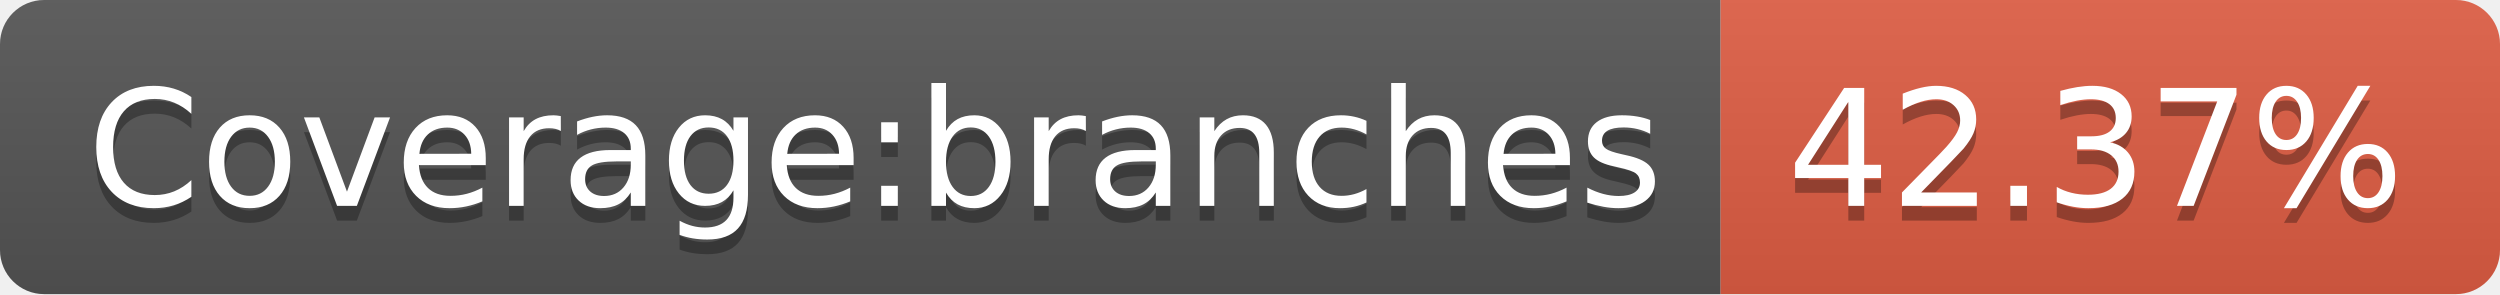
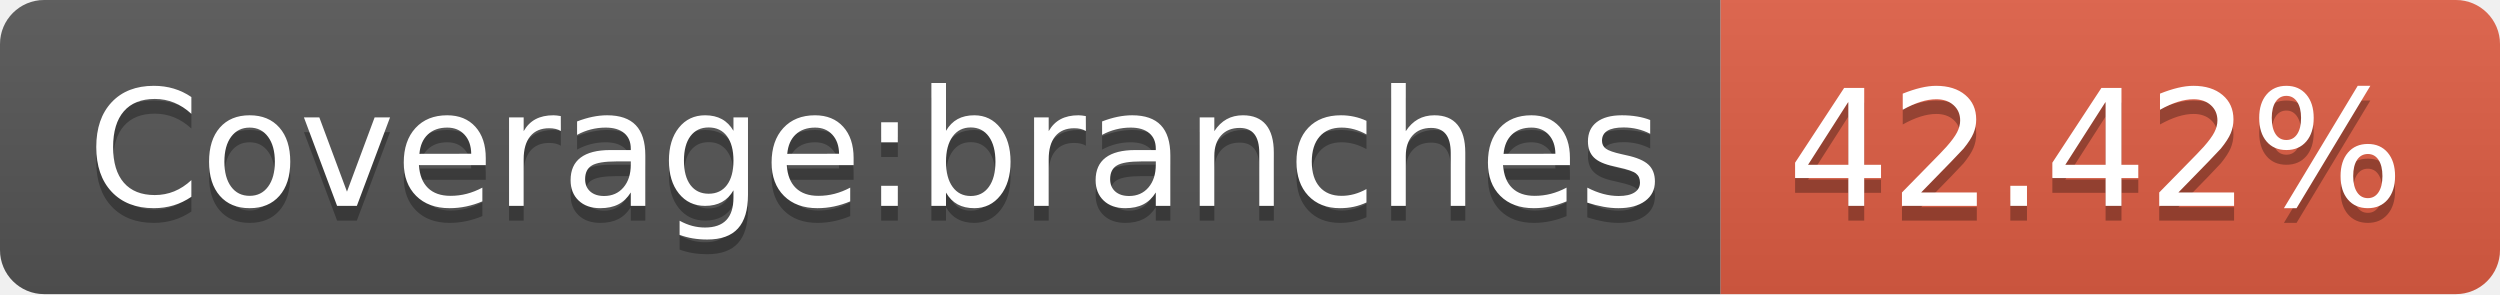
- <svg xmlns="http://www.w3.org/2000/svg" width="170" height="20" role="img" aria-label="Coverage:branches: 42.37%">
+ <svg xmlns="http://www.w3.org/2000/svg" width="170" height="20" role="img" aria-label="Coverage:branches: 42.42%">
  <linearGradient id="s" x2="0" y2="100%">
    <stop offset="0" stop-color="#bbb" stop-opacity=".1" />
    <stop offset="1" stop-opacity=".1" />
  </linearGradient>
  <clipPath id="r">
    <rect width="170" height="20" rx="3" fill="#fff" />
  </clipPath>
  <g clip-path="url(#r)">
    <rect width="117" height="20" fill="#555" />
    <rect x="117" width="53" height="20" fill="#e05d44" />
    <rect width="170" height="20" fill="url(#s)" />
  </g>
  <g fill="#fff" text-anchor="middle" font-family="Verdana,Geneva,DejaVu Sans,sans-serif" text-rendering="geometricPrecision" font-size="110">
    <text aria-hidden="true" x="595" y="150" fill="#010101" fill-opacity=".3" transform="scale(.1)" textLength="1070">Coverage:branches</text>
    <text x="595" y="140" transform="scale(.1)" fill="#fff" textLength="1070">Coverage:branches</text>
-     <text aria-hidden="true" x="1425" y="150" fill="#010101" fill-opacity=".3" transform="scale(.1)" textLength="430">42.37%</text>
-     <text x="1425" y="140" transform="scale(.1)" fill="#fff" textLength="430">42.37%</text>
+     <text aria-hidden="true" x="1425" y="150" fill="#010101" fill-opacity=".3" transform="scale(.1)" textLength="430">42.42%</text>
+     <text x="1425" y="140" transform="scale(.1)" fill="#fff" textLength="430">42.42%</text>
  </g>
</svg>
